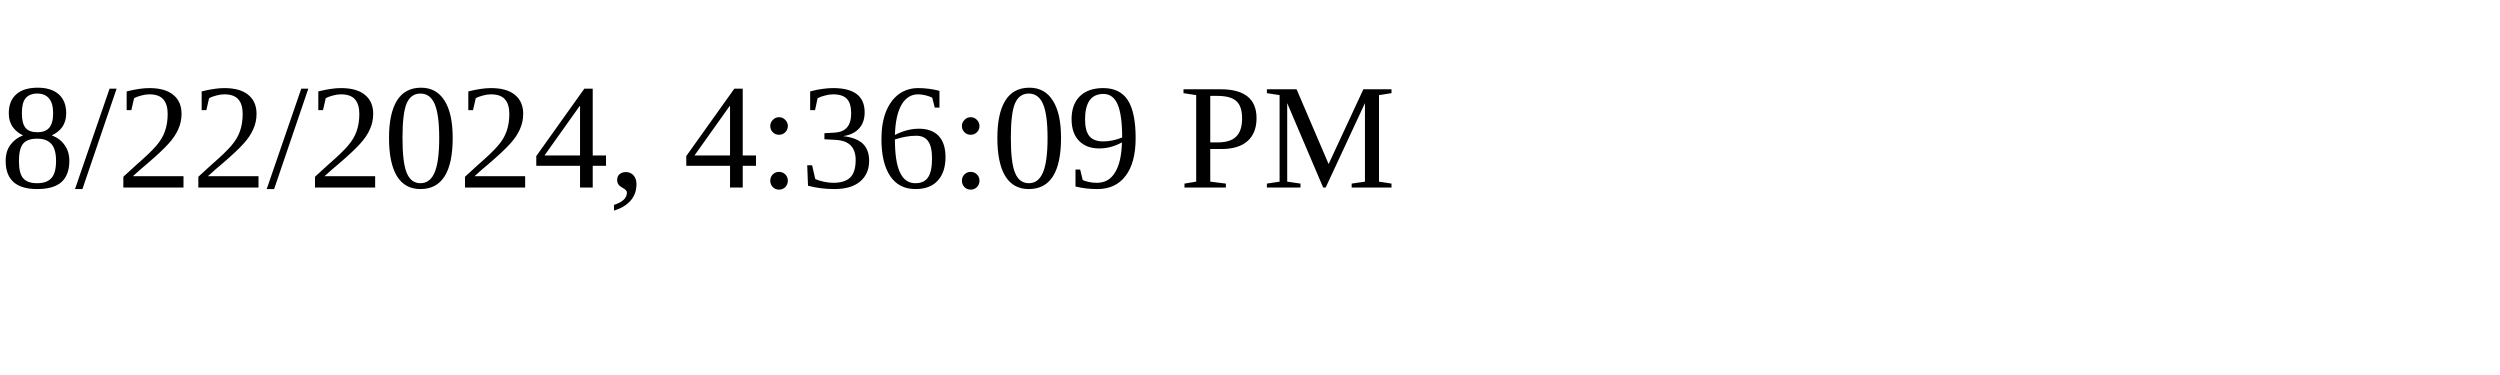
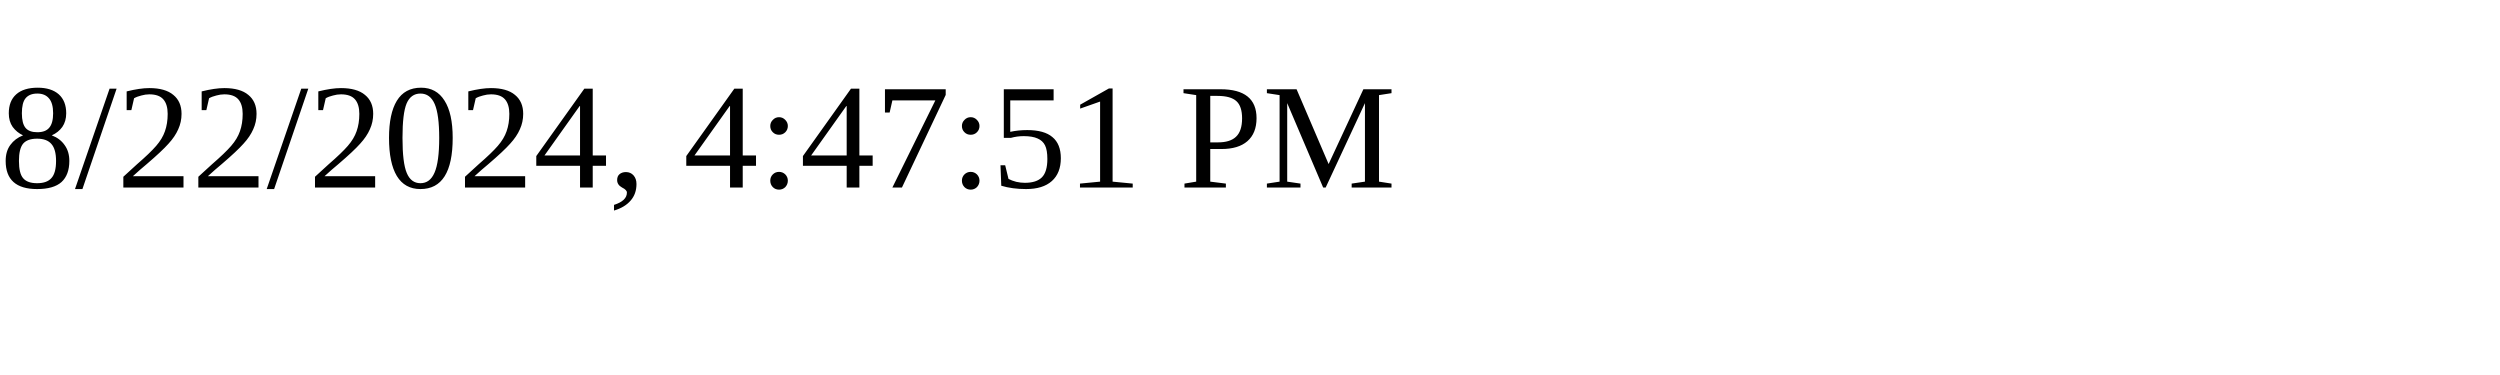
<svg xmlns="http://www.w3.org/2000/svg" height="30" width="200">
-   <text x="0" y="15">8/22/2024, 4:36:09 PM</text>
+   <text x="0" y="15">8/22/2024, 4:47:51 PM</text>
</svg>
